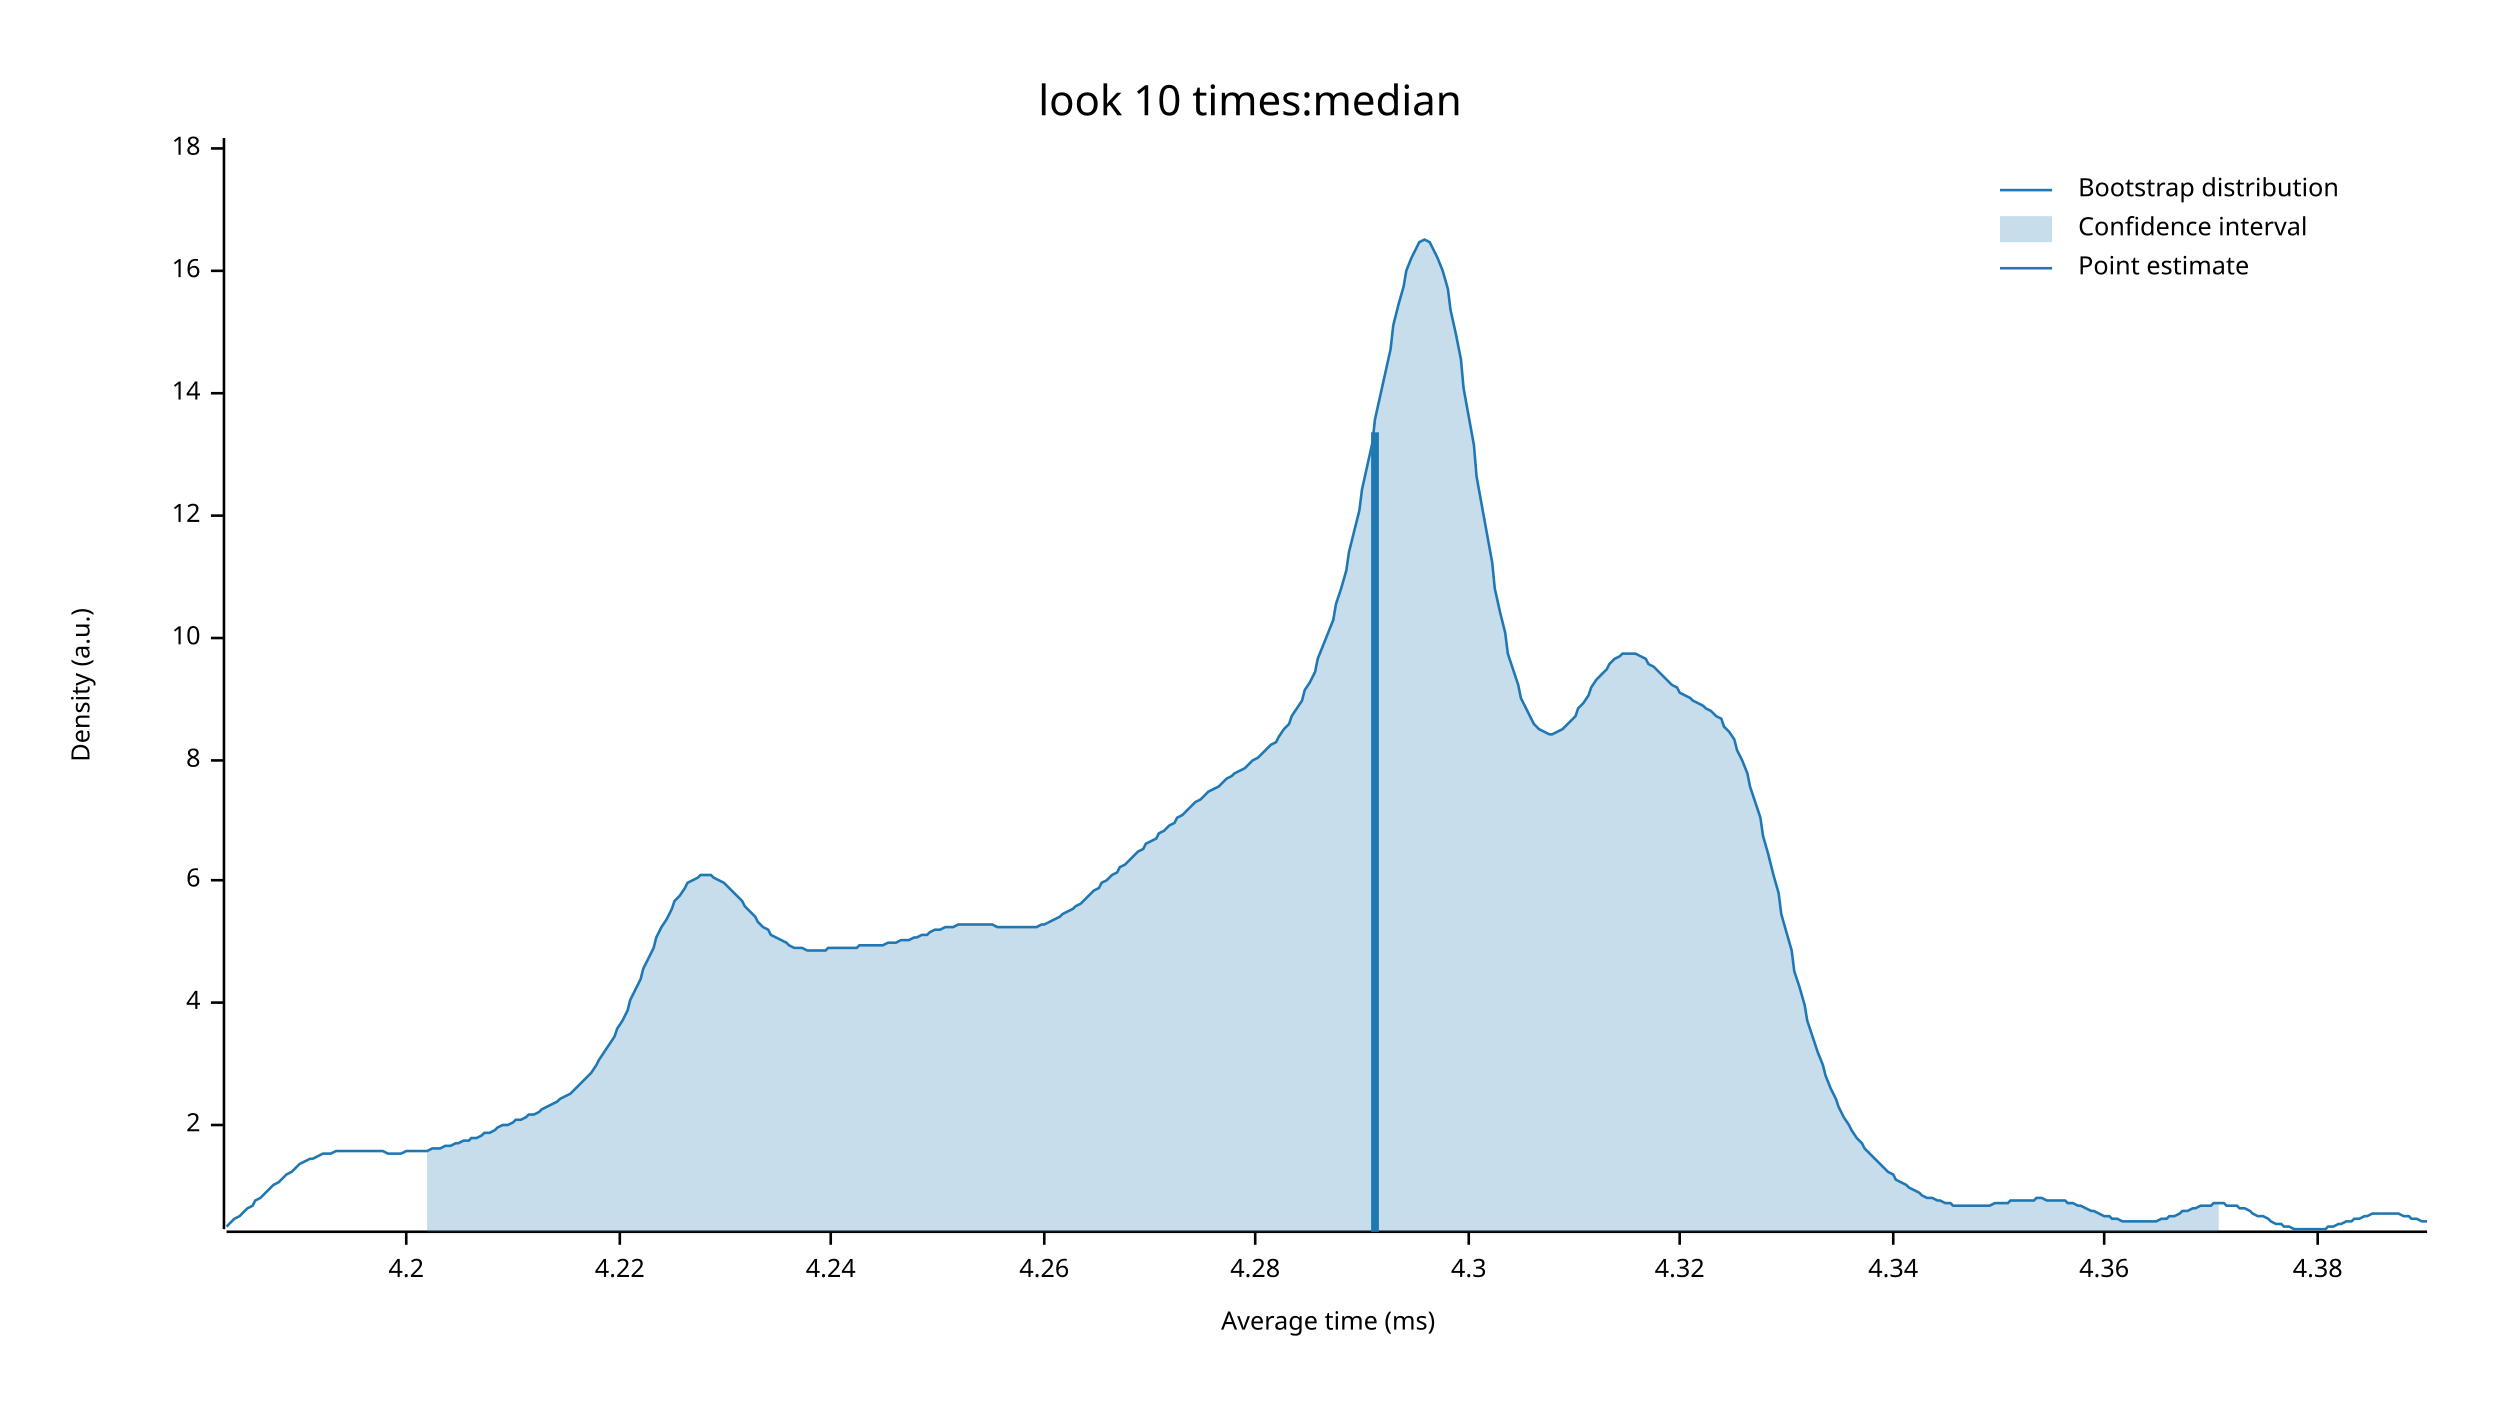
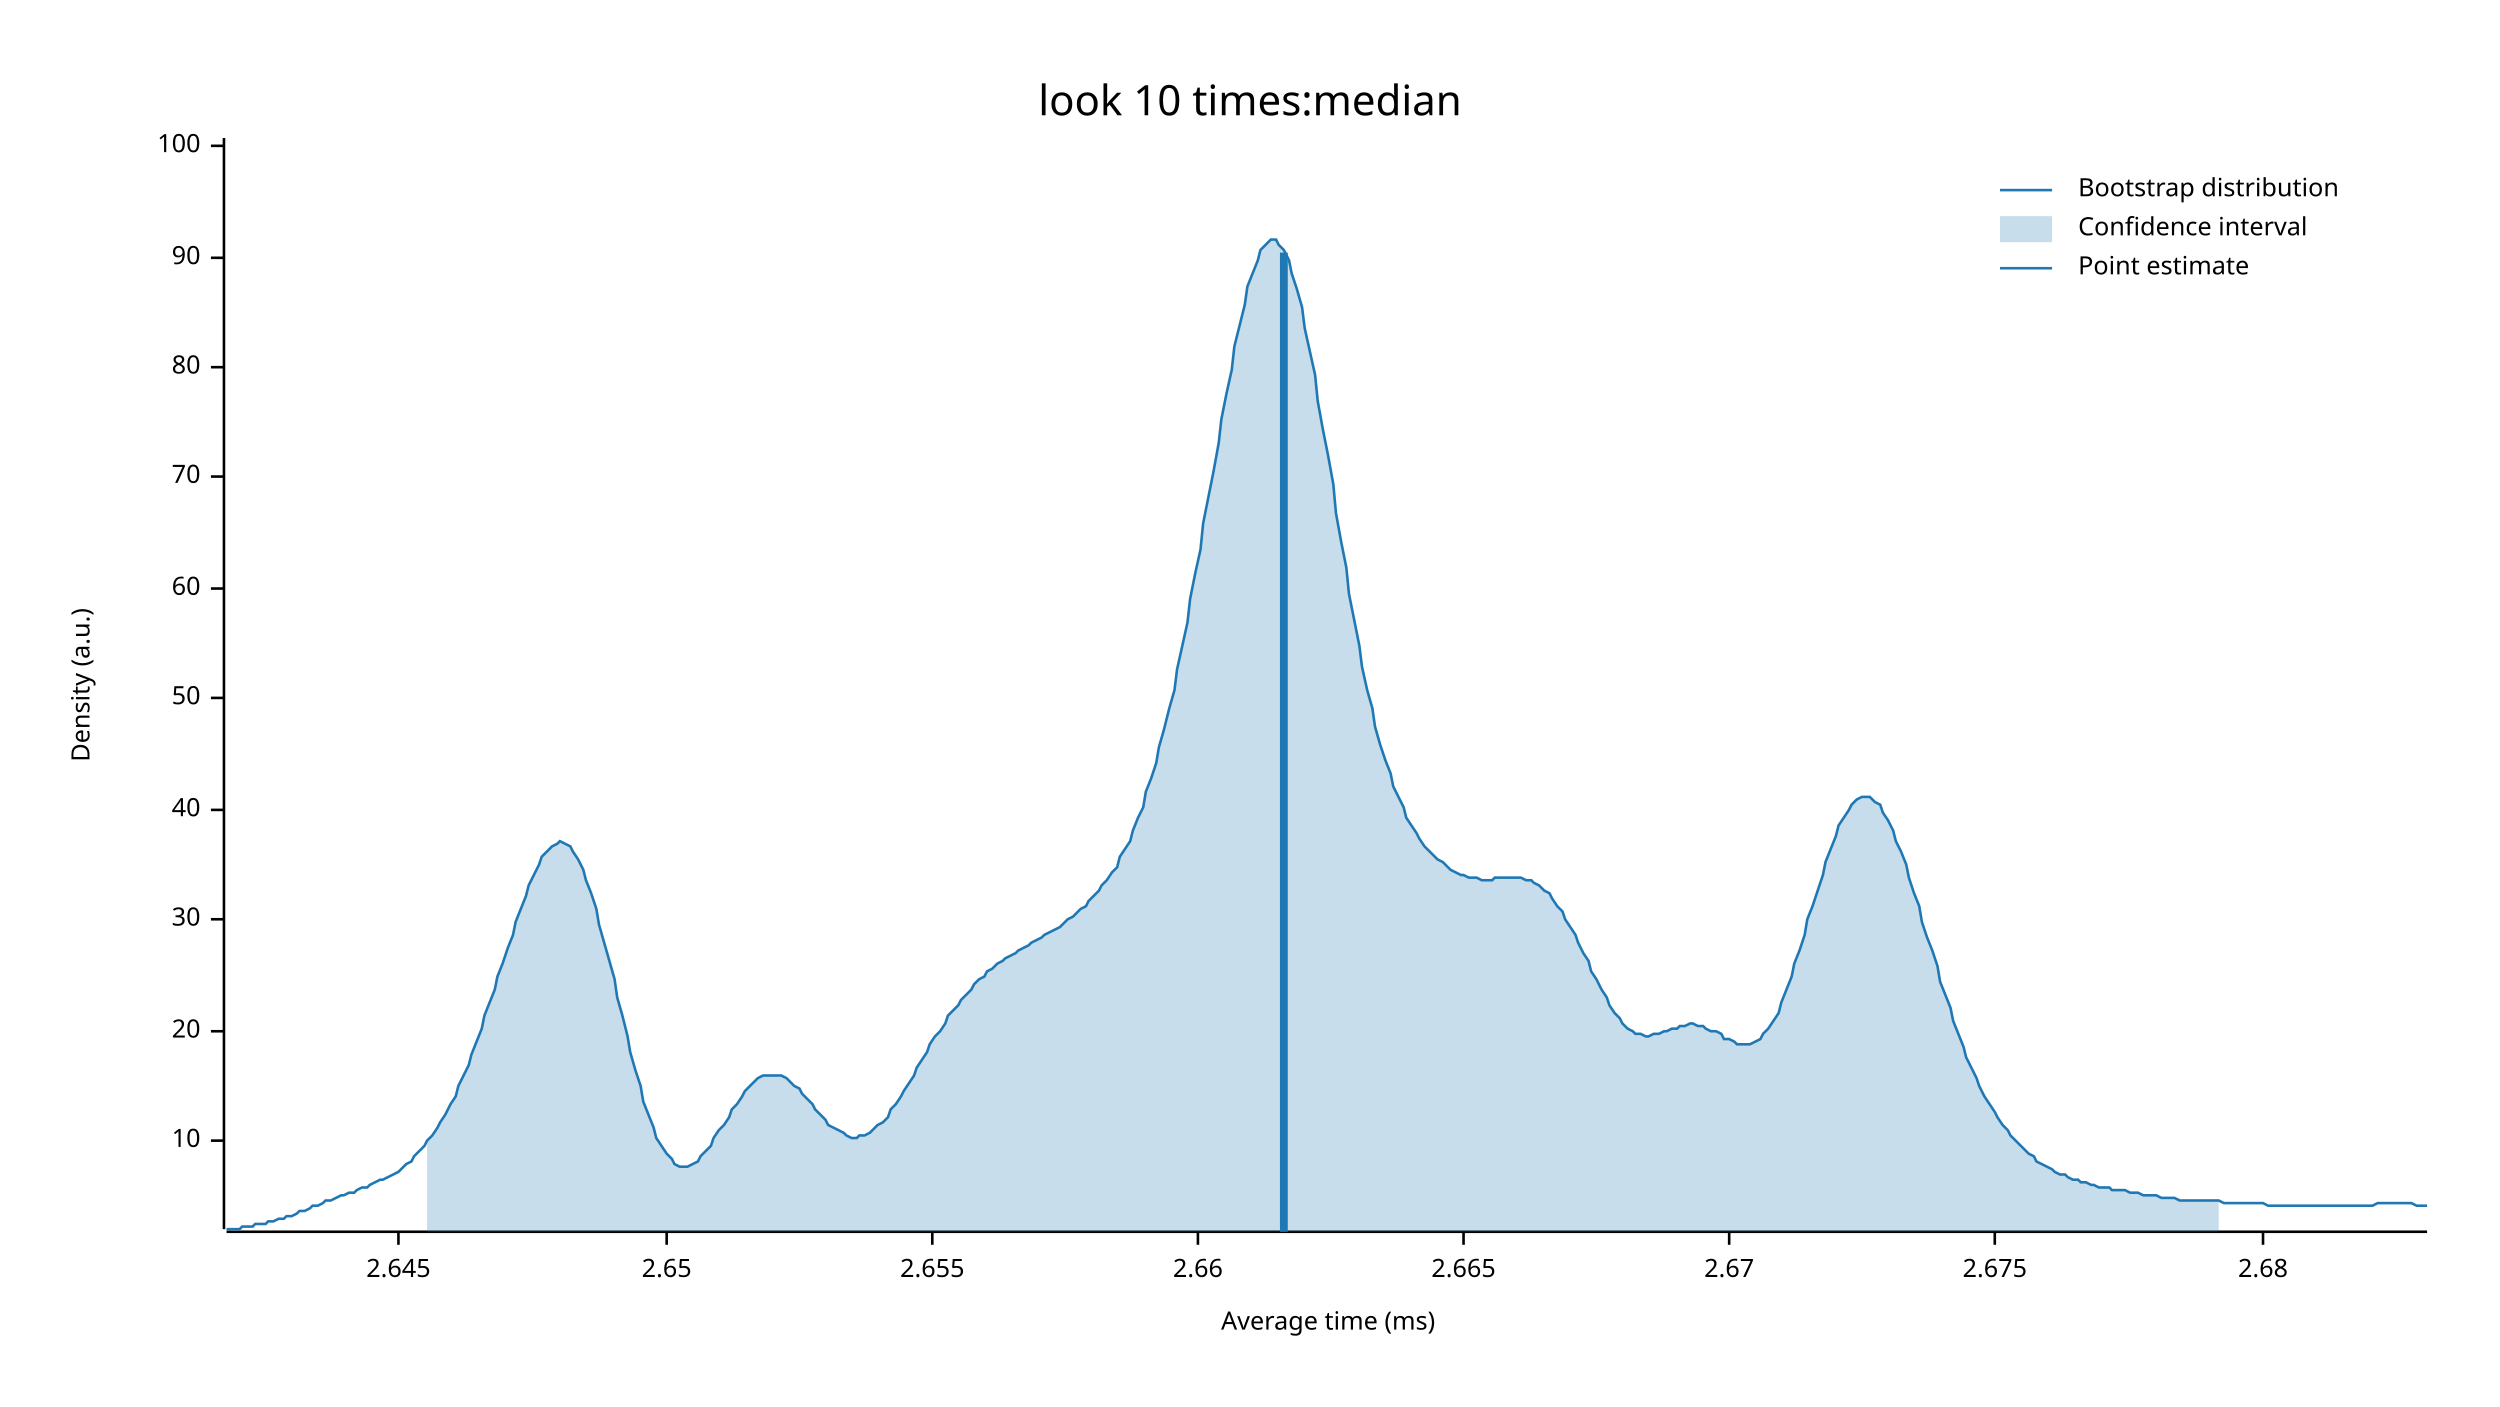
<svg xmlns="http://www.w3.org/2000/svg" width="960" height="540" viewBox="0 0 960 540">
  <text x="480" y="32" dy="0.76em" text-anchor="middle" font-family="sans-serif" font-size="16.129" opacity="1" fill="#000000">
look 10 times:median
</text>
  <text x="27" y="263" dy="0.76em" text-anchor="middle" font-family="sans-serif" font-size="9.677" opacity="1" fill="#000000" transform="rotate(270, 27, 263)">
Density (a.u.)
</text>
  <text x="510" y="513" dy="-0.5ex" text-anchor="middle" font-family="sans-serif" font-size="9.677" opacity="1" fill="#000000">
Average time (ms)
</text>
  <polyline fill="none" opacity="1" stroke="#000000" stroke-width="1" points="86,53 86,472 " />
-   <text x="77" y="432" dy="0.5ex" text-anchor="end" font-family="sans-serif" font-size="9.677" opacity="1" fill="#000000">
- 2
- </text>
-   <polyline fill="none" opacity="1" stroke="#000000" stroke-width="1" points="81,432 86,432 " />
-   <text x="77" y="385" dy="0.5ex" text-anchor="end" font-family="sans-serif" font-size="9.677" opacity="1" fill="#000000">
- 4
- </text>
-   <polyline fill="none" opacity="1" stroke="#000000" stroke-width="1" points="81,385 86,385 " />
-   <text x="77" y="338" dy="0.5ex" text-anchor="end" font-family="sans-serif" font-size="9.677" opacity="1" fill="#000000">
- 6
- </text>
-   <polyline fill="none" opacity="1" stroke="#000000" stroke-width="1" points="81,338 86,338 " />
-   <text x="77" y="292" dy="0.5ex" text-anchor="end" font-family="sans-serif" font-size="9.677" opacity="1" fill="#000000">
- 8
- </text>
-   <polyline fill="none" opacity="1" stroke="#000000" stroke-width="1" points="81,292 86,292 " />
-   <text x="77" y="245" dy="0.5ex" text-anchor="end" font-family="sans-serif" font-size="9.677" opacity="1" fill="#000000">
+   <text x="77" y="438" dy="0.5ex" text-anchor="end" font-family="sans-serif" font-size="9.677" opacity="1" fill="#000000">
10
</text>
-   <polyline fill="none" opacity="1" stroke="#000000" stroke-width="1" points="81,245 86,245 " />
-   <text x="77" y="198" dy="0.5ex" text-anchor="end" font-family="sans-serif" font-size="9.677" opacity="1" fill="#000000">
- 12
+   <polyline fill="none" opacity="1" stroke="#000000" stroke-width="1" points="81,438 86,438 " />
+   <text x="77" y="396" dy="0.5ex" text-anchor="end" font-family="sans-serif" font-size="9.677" opacity="1" fill="#000000">
+ 20
</text>
-   <polyline fill="none" opacity="1" stroke="#000000" stroke-width="1" points="81,198 86,198 " />
-   <text x="77" y="151" dy="0.5ex" text-anchor="end" font-family="sans-serif" font-size="9.677" opacity="1" fill="#000000">
- 14
+   <polyline fill="none" opacity="1" stroke="#000000" stroke-width="1" points="81,396 86,396 " />
+   <text x="77" y="353" dy="0.5ex" text-anchor="end" font-family="sans-serif" font-size="9.677" opacity="1" fill="#000000">
+ 30
</text>
-   <polyline fill="none" opacity="1" stroke="#000000" stroke-width="1" points="81,151 86,151 " />
-   <text x="77" y="104" dy="0.5ex" text-anchor="end" font-family="sans-serif" font-size="9.677" opacity="1" fill="#000000">
- 16
+   <polyline fill="none" opacity="1" stroke="#000000" stroke-width="1" points="81,353 86,353 " />
+   <text x="77" y="311" dy="0.5ex" text-anchor="end" font-family="sans-serif" font-size="9.677" opacity="1" fill="#000000">
+ 40
</text>
-   <polyline fill="none" opacity="1" stroke="#000000" stroke-width="1" points="81,104 86,104 " />
-   <text x="77" y="57" dy="0.5ex" text-anchor="end" font-family="sans-serif" font-size="9.677" opacity="1" fill="#000000">
- 18
+   <polyline fill="none" opacity="1" stroke="#000000" stroke-width="1" points="81,311 86,311 " />
+   <text x="77" y="268" dy="0.5ex" text-anchor="end" font-family="sans-serif" font-size="9.677" opacity="1" fill="#000000">
+ 50
</text>
-   <polyline fill="none" opacity="1" stroke="#000000" stroke-width="1" points="81,57 86,57 " />
+   <polyline fill="none" opacity="1" stroke="#000000" stroke-width="1" points="81,268 86,268 " />
+   <text x="77" y="226" dy="0.5ex" text-anchor="end" font-family="sans-serif" font-size="9.677" opacity="1" fill="#000000">
+ 60
+ </text>
+   <polyline fill="none" opacity="1" stroke="#000000" stroke-width="1" points="81,226 86,226 " />
+   <text x="77" y="183" dy="0.5ex" text-anchor="end" font-family="sans-serif" font-size="9.677" opacity="1" fill="#000000">
+ 70
+ </text>
+   <polyline fill="none" opacity="1" stroke="#000000" stroke-width="1" points="81,183 86,183 " />
+   <text x="77" y="141" dy="0.5ex" text-anchor="end" font-family="sans-serif" font-size="9.677" opacity="1" fill="#000000">
+ 80
+ </text>
+   <polyline fill="none" opacity="1" stroke="#000000" stroke-width="1" points="81,141 86,141 " />
+   <text x="77" y="99" dy="0.5ex" text-anchor="end" font-family="sans-serif" font-size="9.677" opacity="1" fill="#000000">
+ 90
+ </text>
+   <polyline fill="none" opacity="1" stroke="#000000" stroke-width="1" points="81,99 86,99 " />
+   <text x="77" y="56" dy="0.5ex" text-anchor="end" font-family="sans-serif" font-size="9.677" opacity="1" fill="#000000">
+ 100
+ </text>
+   <polyline fill="none" opacity="1" stroke="#000000" stroke-width="1" points="81,56 86,56 " />
  <polyline fill="none" opacity="1" stroke="#000000" stroke-width="1" points="87,473 932,473 " />
-   <text x="156" y="483" dy="0.76em" text-anchor="middle" font-family="sans-serif" font-size="9.677" opacity="1" fill="#000000">
- 4.2
+   <text x="153" y="483" dy="0.76em" text-anchor="middle" font-family="sans-serif" font-size="9.677" opacity="1" fill="#000000">
+ 2.645
</text>
-   <polyline fill="none" opacity="1" stroke="#000000" stroke-width="1" points="156,473 156,478 " />
-   <text x="238" y="483" dy="0.76em" text-anchor="middle" font-family="sans-serif" font-size="9.677" opacity="1" fill="#000000">
- 4.22
+   <polyline fill="none" opacity="1" stroke="#000000" stroke-width="1" points="153,473 153,478 " />
+   <text x="256" y="483" dy="0.76em" text-anchor="middle" font-family="sans-serif" font-size="9.677" opacity="1" fill="#000000">
+ 2.65
</text>
-   <polyline fill="none" opacity="1" stroke="#000000" stroke-width="1" points="238,473 238,478 " />
-   <text x="319" y="483" dy="0.76em" text-anchor="middle" font-family="sans-serif" font-size="9.677" opacity="1" fill="#000000">
- 4.24
+   <polyline fill="none" opacity="1" stroke="#000000" stroke-width="1" points="256,473 256,478 " />
+   <text x="358" y="483" dy="0.76em" text-anchor="middle" font-family="sans-serif" font-size="9.677" opacity="1" fill="#000000">
+ 2.655
</text>
-   <polyline fill="none" opacity="1" stroke="#000000" stroke-width="1" points="319,473 319,478 " />
-   <text x="401" y="483" dy="0.76em" text-anchor="middle" font-family="sans-serif" font-size="9.677" opacity="1" fill="#000000">
- 4.26
+   <polyline fill="none" opacity="1" stroke="#000000" stroke-width="1" points="358,473 358,478 " />
+   <text x="460" y="483" dy="0.76em" text-anchor="middle" font-family="sans-serif" font-size="9.677" opacity="1" fill="#000000">
+ 2.66
</text>
-   <polyline fill="none" opacity="1" stroke="#000000" stroke-width="1" points="401,473 401,478 " />
-   <text x="482" y="483" dy="0.76em" text-anchor="middle" font-family="sans-serif" font-size="9.677" opacity="1" fill="#000000">
- 4.28
+   <polyline fill="none" opacity="1" stroke="#000000" stroke-width="1" points="460,473 460,478 " />
+   <text x="562" y="483" dy="0.76em" text-anchor="middle" font-family="sans-serif" font-size="9.677" opacity="1" fill="#000000">
+ 2.665
</text>
-   <polyline fill="none" opacity="1" stroke="#000000" stroke-width="1" points="482,473 482,478 " />
-   <text x="564" y="483" dy="0.76em" text-anchor="middle" font-family="sans-serif" font-size="9.677" opacity="1" fill="#000000">
- 4.3
+   <polyline fill="none" opacity="1" stroke="#000000" stroke-width="1" points="562,473 562,478 " />
+   <text x="664" y="483" dy="0.76em" text-anchor="middle" font-family="sans-serif" font-size="9.677" opacity="1" fill="#000000">
+ 2.67
</text>
-   <polyline fill="none" opacity="1" stroke="#000000" stroke-width="1" points="564,473 564,478 " />
-   <text x="645" y="483" dy="0.76em" text-anchor="middle" font-family="sans-serif" font-size="9.677" opacity="1" fill="#000000">
- 4.32
+   <polyline fill="none" opacity="1" stroke="#000000" stroke-width="1" points="664,473 664,478 " />
+   <text x="766" y="483" dy="0.76em" text-anchor="middle" font-family="sans-serif" font-size="9.677" opacity="1" fill="#000000">
+ 2.675
</text>
-   <polyline fill="none" opacity="1" stroke="#000000" stroke-width="1" points="645,473 645,478 " />
-   <text x="727" y="483" dy="0.76em" text-anchor="middle" font-family="sans-serif" font-size="9.677" opacity="1" fill="#000000">
- 4.34
+   <polyline fill="none" opacity="1" stroke="#000000" stroke-width="1" points="766,473 766,478 " />
+   <text x="869" y="483" dy="0.76em" text-anchor="middle" font-family="sans-serif" font-size="9.677" opacity="1" fill="#000000">
+ 2.68
</text>
-   <polyline fill="none" opacity="1" stroke="#000000" stroke-width="1" points="727,473 727,478 " />
-   <text x="808" y="483" dy="0.76em" text-anchor="middle" font-family="sans-serif" font-size="9.677" opacity="1" fill="#000000">
- 4.36
- </text>
-   <polyline fill="none" opacity="1" stroke="#000000" stroke-width="1" points="808,473 808,478 " />
-   <text x="890" y="483" dy="0.76em" text-anchor="middle" font-family="sans-serif" font-size="9.677" opacity="1" fill="#000000">
- 4.38
- </text>
-   <polyline fill="none" opacity="1" stroke="#000000" stroke-width="1" points="890,473 890,478 " />
-   <polyline fill="none" opacity="1" stroke="#1F78B4" stroke-width="1" points="87,471 88,470 90,468 92,467 93,466 95,464 97,463 98,461 100,460 102,458 103,457 105,455 107,454 109,452 110,451 112,450 114,448 115,447 117,446 119,445 120,445 122,444 124,443 125,443 127,443 129,442 131,442 132,442 134,442 136,442 137,442 139,442 141,442 142,442 144,442 146,442 147,442 149,443 151,443 153,443 154,443 156,442 158,442 159,442 161,442 163,442 164,442 166,441 168,441 169,441 171,440 173,440 175,439 176,439 178,438 180,438 181,437 183,437 185,436 186,435 188,435 190,434 191,433 193,432 195,432 197,431 198,430 200,430 202,429 203,428 205,428 207,427 208,426 210,425 212,424 214,423 215,422 217,421 219,420 220,419 222,417 224,415 225,414 227,412 229,409 230,407 232,404 234,401 236,398 237,395 239,392 241,388 242,384 244,380 246,376 247,372 249,368 251,364 252,360 254,356 256,353 258,349 259,346 261,344 263,341 264,339 266,338 268,337 269,336 271,336 273,336 274,337 276,338 278,339 280,341 281,342 283,344 285,346 286,348 288,350 290,352 291,354 293,356 295,357 296,359 298,360 300,361 302,362 303,363 305,364 307,364 308,364 310,365 312,365 313,365 315,365 317,365 318,364 320,364 322,364 324,364 325,364 327,364 329,364 330,363 332,363 334,363 335,363 337,363 339,363 341,362 342,362 344,362 346,361 347,361 349,361 351,360 352,360 354,359 356,359 357,358 359,357 361,357 363,356 364,356 366,356 368,355 369,355 371,355 373,355 374,355 376,355 378,355 379,355 381,355 383,356 385,356 386,356 388,356 390,356 391,356 393,356 395,356 396,356 398,356 400,355 401,355 403,354 405,353 407,352 408,351 410,350 412,349 413,348 415,347 417,345 418,344 420,342 422,341 423,339 425,338 427,336 429,335 430,333 432,332 434,330 435,329 437,327 439,326 440,324 442,323 444,322 445,320 447,319 449,317 451,316 452,314 454,313 456,311 457,310 459,308 461,307 462,306 464,304 466,303 468,302 469,301 471,299 473,298 474,297 476,296 478,295 479,294 481,292 483,291 484,290 486,288 488,286 490,285 491,283 493,280 495,278 496,275 498,272 500,269 501,265 503,262 505,258 506,253 508,248 510,243 512,238 513,232 515,226 517,219 518,212 520,204 522,196 523,188 525,179 527,170 528,161 530,152 532,143 534,134 535,125 537,117 539,110 540,104 542,99 544,95 545,93 547,92 549,93 550,95 552,99 554,104 556,111 557,119 559,128 561,138 562,149 564,160 566,171 567,183 569,194 571,205 573,216 574,226 576,235 578,243 579,251 581,257 583,263 584,268 586,272 588,276 589,278 591,280 593,281 595,282 596,282 598,281 600,280 601,279 603,277 605,275 606,272 608,270 610,267 611,264 613,261 615,259 617,257 618,255 620,253 622,252 623,251 625,251 627,251 628,251 630,252 632,253 633,255 635,256 637,258 639,260 640,261 642,263 644,264 645,266 647,267 649,268 650,269 652,270 654,271 655,272 657,273 659,275 661,276 662,279 664,281 666,284 667,288 669,292 671,297 672,302 674,308 676,314 677,321 679,328 681,336 683,343 684,351 686,358 688,365 689,373 691,379 693,386 694,392 696,398 698,404 700,409 701,413 703,418 705,422 706,425 708,429 710,432 711,434 713,437 715,439 716,441 718,443 720,445 722,447 723,448 725,450 727,451 728,453 730,454 732,455 733,456 735,457 737,458 738,459 740,460 742,460 744,461 745,461 747,462 749,462 750,463 752,463 754,463 755,463 757,463 759,463 760,463 762,463 764,463 766,462 767,462 769,462 771,462 772,461 774,461 776,461 777,461 779,461 781,461 782,460 784,460 786,461 788,461 789,461 791,461 793,461 794,462 796,462 798,463 799,463 801,464 803,465 804,465 806,466 808,467 810,467 811,468 813,468 815,469 816,469 818,469 820,469 821,469 823,469 825,469 827,469 828,469 830,468 832,468 833,467 835,467 837,466 838,465 840,465 842,464 843,464 845,463 847,463 849,463 850,462 852,462 854,462 855,463 857,463 859,463 860,464 862,464 864,465 865,466 867,467 869,467 871,468 872,469 874,470 876,470 877,471 879,471 881,472 882,472 884,472 886,472 887,472 889,472 891,472 893,472 894,471 896,471 898,470 899,470 901,469 903,469 904,468 906,468 908,467 909,467 911,466 913,466 915,466 916,466 918,466 920,466 921,466 923,467 925,467 926,468 928,468 930,469 932,469 " />
-   <polygon opacity="0.25" fill="#1F78B4" points="164,442 166,441 168,441 169,441 171,440 173,440 175,439 176,439 178,438 180,438 181,437 183,437 185,436 186,435 188,435 190,434 191,433 193,432 195,432 197,431 198,430 200,430 202,429 203,428 205,428 207,427 208,426 210,425 212,424 214,423 215,422 217,421 219,420 220,419 222,417 224,415 225,414 227,412 229,409 230,407 232,404 234,401 236,398 237,395 239,392 241,388 242,384 244,380 246,376 247,372 249,368 251,364 252,360 254,356 256,353 258,349 259,346 261,344 263,341 264,339 266,338 268,337 269,336 271,336 273,336 274,337 276,338 278,339 280,341 281,342 283,344 285,346 286,348 288,350 290,352 291,354 293,356 295,357 296,359 298,360 300,361 302,362 303,363 305,364 307,364 308,364 310,365 312,365 313,365 315,365 317,365 318,364 320,364 322,364 324,364 325,364 327,364 329,364 330,363 332,363 334,363 335,363 337,363 339,363 341,362 342,362 344,362 346,361 347,361 349,361 351,360 352,360 354,359 356,359 357,358 359,357 361,357 363,356 364,356 366,356 368,355 369,355 371,355 373,355 374,355 376,355 378,355 379,355 381,355 383,356 385,356 386,356 388,356 390,356 391,356 393,356 395,356 396,356 398,356 400,355 401,355 403,354 405,353 407,352 408,351 410,350 412,349 413,348 415,347 417,345 418,344 420,342 422,341 423,339 425,338 427,336 429,335 430,333 432,332 434,330 435,329 437,327 439,326 440,324 442,323 444,322 445,320 447,319 449,317 451,316 452,314 454,313 456,311 457,310 459,308 461,307 462,306 464,304 466,303 468,302 469,301 471,299 473,298 474,297 476,296 478,295 479,294 481,292 483,291 484,290 486,288 488,286 490,285 491,283 493,280 495,278 496,275 498,272 500,269 501,265 503,262 505,258 506,253 508,248 510,243 512,238 513,232 515,226 517,219 518,212 520,204 522,196 523,188 525,179 527,170 528,161 530,152 532,143 534,134 535,125 537,117 539,110 540,104 542,99 544,95 545,93 547,92 549,93 550,95 552,99 554,104 556,111 557,119 559,128 561,138 562,149 564,160 566,171 567,183 569,194 571,205 573,216 574,226 576,235 578,243 579,251 581,257 583,263 584,268 586,272 588,276 589,278 591,280 593,281 595,282 596,282 598,281 600,280 601,279 603,277 605,275 606,272 608,270 610,267 611,264 613,261 615,259 617,257 618,255 620,253 622,252 623,251 625,251 627,251 628,251 630,252 632,253 633,255 635,256 637,258 639,260 640,261 642,263 644,264 645,266 647,267 649,268 650,269 652,270 654,271 655,272 657,273 659,275 661,276 662,279 664,281 666,284 667,288 669,292 671,297 672,302 674,308 676,314 677,321 679,328 681,336 683,343 684,351 686,358 688,365 689,373 691,379 693,386 694,392 696,398 698,404 700,409 701,413 703,418 705,422 706,425 708,429 710,432 711,434 713,437 715,439 716,441 718,443 720,445 722,447 723,448 725,450 727,451 728,453 730,454 732,455 733,456 735,457 737,458 738,459 740,460 742,460 744,461 745,461 747,462 749,462 750,463 752,463 754,463 755,463 757,463 759,463 760,463 762,463 764,463 766,462 767,462 769,462 771,462 772,461 774,461 776,461 777,461 779,461 781,461 782,460 784,460 786,461 788,461 789,461 791,461 793,461 794,462 796,462 798,463 799,463 801,464 803,465 804,465 806,466 808,467 810,467 811,468 813,468 815,469 816,469 818,469 820,469 821,469 823,469 825,469 827,469 828,469 830,468 832,468 833,467 835,467 837,466 838,465 840,465 842,464 843,464 845,463 847,463 849,463 850,462 852,462 852,473 164,473 " />
-   <polyline fill="none" opacity="1" stroke="#1F78B4" stroke-width="3" points="528,473 528,166 " />
+   <polyline fill="none" opacity="1" stroke="#000000" stroke-width="1" points="869,473 869,478 " />
+   <polyline fill="none" opacity="1" stroke="#1F78B4" stroke-width="1" points="87,472 88,472 90,472 92,472 93,471 95,471 97,471 98,470 100,470 102,470 103,469 105,469 107,468 109,468 110,467 112,467 114,466 115,465 117,465 119,464 120,463 122,463 124,462 125,461 127,461 129,460 131,459 132,459 134,458 136,458 137,457 139,456 141,456 142,455 144,454 146,453 147,453 149,452 151,451 153,450 154,449 156,447 158,446 159,444 161,442 163,440 164,438 166,436 168,433 169,431 171,428 173,424 175,421 176,417 178,413 180,409 181,405 183,400 185,395 186,390 188,385 190,380 191,375 193,370 195,364 197,359 198,354 200,349 202,344 203,340 205,336 207,332 208,329 210,327 212,325 214,324 215,323 217,324 219,325 220,327 222,330 224,334 225,338 227,343 229,349 230,355 232,362 234,369 236,376 237,383 239,390 241,398 242,404 244,411 246,417 247,423 249,428 251,433 252,437 254,440 256,443 258,445 259,447 261,448 263,448 264,448 266,447 268,446 269,444 271,442 273,440 274,437 276,434 278,432 280,429 281,426 283,424 285,421 286,419 288,417 290,415 291,414 293,413 295,413 296,413 298,413 300,413 302,414 303,415 305,417 307,418 308,420 310,422 312,424 313,426 315,428 317,430 318,432 320,433 322,434 324,435 325,436 327,437 329,437 330,436 332,436 334,435 335,434 337,432 339,431 341,429 342,426 344,424 346,421 347,419 349,416 351,413 352,410 354,407 356,404 357,401 359,398 361,396 363,393 364,390 366,388 368,386 369,384 371,382 373,380 374,378 376,376 378,375 379,373 381,372 383,370 385,369 386,368 388,367 390,366 391,365 393,364 395,363 396,362 398,361 400,360 401,359 403,358 405,357 407,356 408,355 410,353 412,352 413,351 415,349 417,348 418,346 420,344 422,342 423,340 425,338 427,335 429,333 430,329 432,326 434,323 435,319 437,314 439,310 440,304 442,299 444,293 445,287 447,280 449,272 451,265 452,257 454,248 456,239 457,230 459,220 461,211 462,201 464,191 466,181 468,170 469,161 471,151 473,142 474,133 476,125 478,117 479,110 481,105 483,100 484,96 486,94 488,92 490,92 491,94 493,96 495,100 496,105 498,111 500,118 501,126 503,135 505,144 506,154 508,165 510,175 512,186 513,197 515,208 517,218 518,228 520,238 522,248 523,256 525,265 527,272 528,279 530,286 532,292 534,297 535,302 537,306 539,310 540,314 542,317 544,320 545,322 547,325 549,327 550,328 552,330 554,331 556,333 557,334 559,335 561,336 562,336 564,337 566,337 567,337 569,338 571,338 573,338 574,337 576,337 578,337 579,337 581,337 583,337 584,337 586,338 588,338 589,339 591,340 593,342 595,343 596,345 598,348 600,350 601,353 603,356 605,359 606,362 608,366 610,369 611,373 613,376 615,380 617,383 618,386 620,389 622,391 623,393 625,395 627,396 628,397 630,397 632,398 633,398 635,397 637,397 639,396 640,396 642,395 644,395 645,394 647,394 649,393 650,393 652,394 654,394 655,395 657,396 659,396 661,397 662,399 664,399 666,400 667,401 669,401 671,401 672,401 674,400 676,399 677,397 679,395 681,392 683,389 684,385 686,380 688,375 689,370 691,365 693,359 694,353 696,348 698,342 700,336 701,331 703,326 705,321 706,317 708,314 710,311 711,309 713,307 715,306 716,306 718,306 720,308 722,309 723,312 725,315 727,319 728,323 730,327 732,332 733,337 735,343 737,348 738,354 740,360 742,365 744,371 745,377 747,382 749,387 750,392 752,397 754,402 755,406 757,410 759,414 760,417 762,421 764,424 766,427 767,429 769,432 771,434 772,436 774,438 776,440 777,441 779,443 781,444 782,446 784,447 786,448 788,449 789,450 791,451 793,451 794,452 796,453 798,453 799,454 801,454 803,455 804,455 806,456 808,456 810,456 811,457 813,457 815,457 816,457 818,458 820,458 821,458 823,459 825,459 827,459 828,459 830,460 832,460 833,460 835,460 837,461 838,461 840,461 842,461 843,461 845,461 847,461 849,461 850,461 852,461 854,462 855,462 857,462 859,462 860,462 862,462 864,462 865,462 867,462 869,462 871,463 872,463 874,463 876,463 877,463 879,463 881,463 882,463 884,463 886,463 887,463 889,463 891,463 893,463 894,463 896,463 898,463 899,463 901,463 903,463 904,463 906,463 908,463 909,463 911,463 913,462 915,462 916,462 918,462 920,462 921,462 923,462 925,462 926,462 928,463 930,463 932,463 " />
+   <polygon opacity="0.25" fill="#1F78B4" points="164,438 166,436 168,433 169,431 171,428 173,424 175,421 176,417 178,413 180,409 181,405 183,400 185,395 186,390 188,385 190,380 191,375 193,370 195,364 197,359 198,354 200,349 202,344 203,340 205,336 207,332 208,329 210,327 212,325 214,324 215,323 217,324 219,325 220,327 222,330 224,334 225,338 227,343 229,349 230,355 232,362 234,369 236,376 237,383 239,390 241,398 242,404 244,411 246,417 247,423 249,428 251,433 252,437 254,440 256,443 258,445 259,447 261,448 263,448 264,448 266,447 268,446 269,444 271,442 273,440 274,437 276,434 278,432 280,429 281,426 283,424 285,421 286,419 288,417 290,415 291,414 293,413 295,413 296,413 298,413 300,413 302,414 303,415 305,417 307,418 308,420 310,422 312,424 313,426 315,428 317,430 318,432 320,433 322,434 324,435 325,436 327,437 329,437 330,436 332,436 334,435 335,434 337,432 339,431 341,429 342,426 344,424 346,421 347,419 349,416 351,413 352,410 354,407 356,404 357,401 359,398 361,396 363,393 364,390 366,388 368,386 369,384 371,382 373,380 374,378 376,376 378,375 379,373 381,372 383,370 385,369 386,368 388,367 390,366 391,365 393,364 395,363 396,362 398,361 400,360 401,359 403,358 405,357 407,356 408,355 410,353 412,352 413,351 415,349 417,348 418,346 420,344 422,342 423,340 425,338 427,335 429,333 430,329 432,326 434,323 435,319 437,314 439,310 440,304 442,299 444,293 445,287 447,280 449,272 451,265 452,257 454,248 456,239 457,230 459,220 461,211 462,201 464,191 466,181 468,170 469,161 471,151 473,142 474,133 476,125 478,117 479,110 481,105 483,100 484,96 486,94 488,92 490,92 491,94 493,96 495,100 496,105 498,111 500,118 501,126 503,135 505,144 506,154 508,165 510,175 512,186 513,197 515,208 517,218 518,228 520,238 522,248 523,256 525,265 527,272 528,279 530,286 532,292 534,297 535,302 537,306 539,310 540,314 542,317 544,320 545,322 547,325 549,327 550,328 552,330 554,331 556,333 557,334 559,335 561,336 562,336 564,337 566,337 567,337 569,338 571,338 573,338 574,337 576,337 578,337 579,337 581,337 583,337 584,337 586,338 588,338 589,339 591,340 593,342 595,343 596,345 598,348 600,350 601,353 603,356 605,359 606,362 608,366 610,369 611,373 613,376 615,380 617,383 618,386 620,389 622,391 623,393 625,395 627,396 628,397 630,397 632,398 633,398 635,397 637,397 639,396 640,396 642,395 644,395 645,394 647,394 649,393 650,393 652,394 654,394 655,395 657,396 659,396 661,397 662,399 664,399 666,400 667,401 669,401 671,401 672,401 674,400 676,399 677,397 679,395 681,392 683,389 684,385 686,380 688,375 689,370 691,365 693,359 694,353 696,348 698,342 700,336 701,331 703,326 705,321 706,317 708,314 710,311 711,309 713,307 715,306 716,306 718,306 720,308 722,309 723,312 725,315 727,319 728,323 730,327 732,332 733,337 735,343 737,348 738,354 740,360 742,365 744,371 745,377 747,382 749,387 750,392 752,397 754,402 755,406 757,410 759,414 760,417 762,421 764,424 766,427 767,429 769,432 771,434 772,436 774,438 776,440 777,441 779,443 781,444 782,446 784,447 786,448 788,449 789,450 791,451 793,451 794,452 796,453 798,453 799,454 801,454 803,455 804,455 806,456 808,456 810,456 811,457 813,457 815,457 816,457 818,458 820,458 821,458 823,459 825,459 827,459 828,459 830,460 832,460 833,460 835,460 837,461 838,461 840,461 842,461 843,461 845,461 847,461 849,461 850,461 852,461 852,473 164,473 " />
+   <polyline fill="none" opacity="1" stroke="#1F78B4" stroke-width="3" points="493,473 493,97 " />
  <text x="798" y="68" dy="0.76em" text-anchor="start" font-family="sans-serif" font-size="9.677" opacity="1" fill="#000000">
Bootstrap distribution
</text>
  <text x="798" y="83" dy="0.76em" text-anchor="start" font-family="sans-serif" font-size="9.677" opacity="1" fill="#000000">
Confidence interval
</text>
  <text x="798" y="98" dy="0.76em" text-anchor="start" font-family="sans-serif" font-size="9.677" opacity="1" fill="#000000">
Point estimate
</text>
  <polyline fill="none" opacity="1" stroke="#1F78B4" stroke-width="1" points="768,73 788,73 " />
  <rect x="768" y="83" width="20" height="10" opacity="0.25" fill="#1F78B4" stroke="none" />
  <polyline fill="none" opacity="1" stroke="#1F78B4" stroke-width="1" points="768,103 788,103 " />
</svg>
